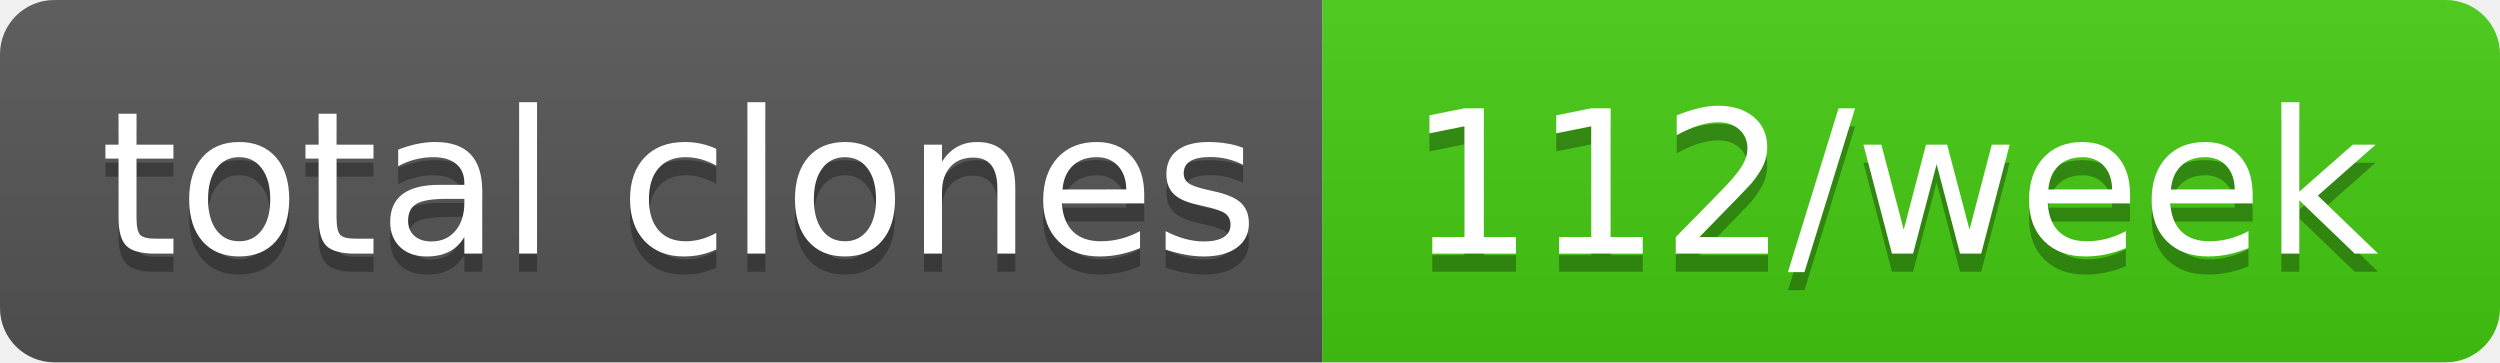
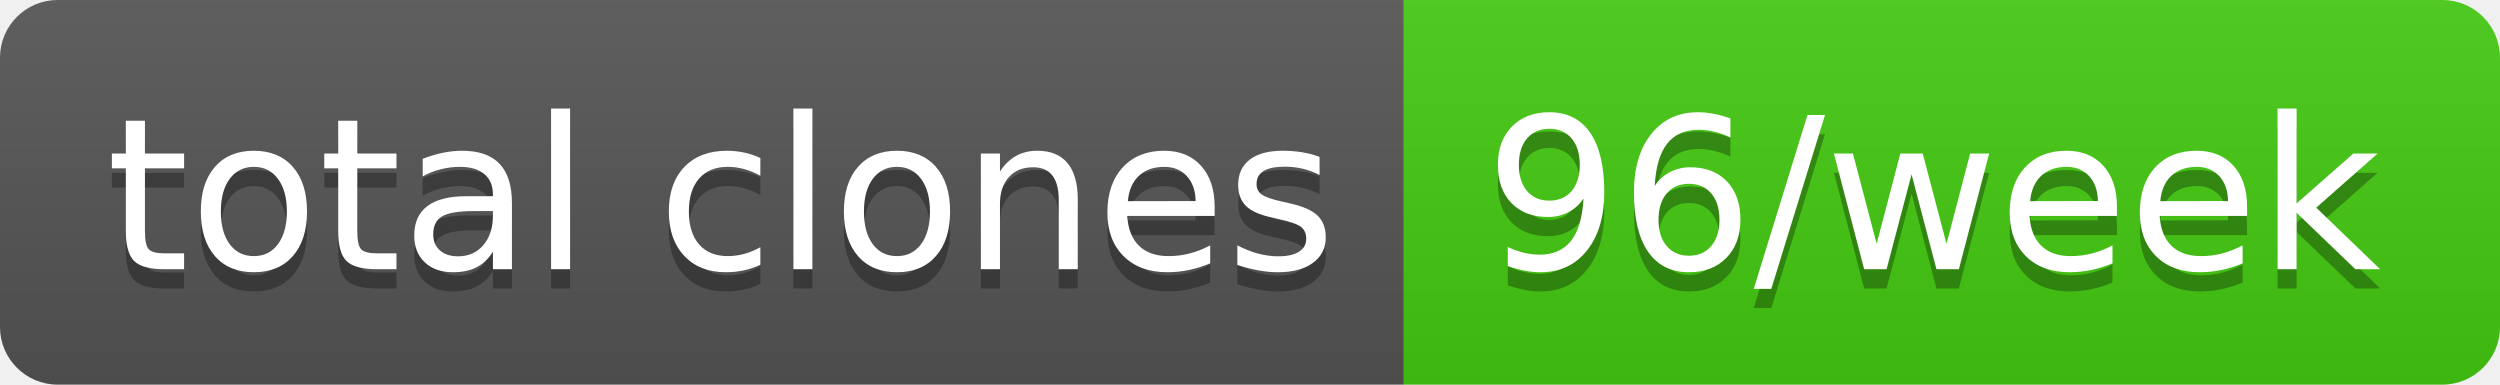
- <svg xmlns="http://www.w3.org/2000/svg" width="138" height="20" role="img" aria-label="total clones: 112/week">
+ <svg xmlns="http://www.w3.org/2000/svg" width="130" height="20" role="img" aria-label="total clones: 96/week">
  <linearGradient id="s" x2="0" y2="100%">
    <stop offset="0" stop-color="#bbb" stop-opacity=".1" />
    <stop offset="1" stop-opacity=".1" />
  </linearGradient>
  <clipPath id="r">
-     <rect width="138" height="20" rx="3" fill="#fff" />
+     <rect width="130" height="20" rx="3" fill="#fff" />
  </clipPath>
  <g clip-path="url(#r)">
    <rect width="73" height="20" fill="#555" />
-     <rect x="73" width="65" height="20" fill="#4c1" />
-     <rect width="138" height="20" fill="url(#s)" />
+     <rect x="73" width="57" height="20" fill="#4c1" />
+     <rect width="130" height="20" fill="url(#s)" />
  </g>
  <g fill="#fff" text-anchor="middle" font-family="Verdana,Geneva,DejaVu Sans,sans-serif" text-rendering="geometricPrecision" font-size="110">
    <text aria-hidden="true" x="375" y="150" fill="#010101" fill-opacity=".3" transform="scale(.1)" textLength="630">total clones</text>
    <text x="375" y="140" transform="scale(.1)" fill="#fff" textLength="630">total clones</text>
-     <text aria-hidden="true" x="1045" y="150" fill="#010101" fill-opacity=".3" transform="scale(.1)" textLength="550">112/week</text>
-     <text x="1045" y="140" transform="scale(.1)" fill="#fff" textLength="550">112/week</text>
+     <text aria-hidden="true" x="1005" y="150" fill="#010101" fill-opacity=".3" transform="scale(.1)" textLength="470">96/week</text>
+     <text x="1005" y="140" transform="scale(.1)" fill="#fff" textLength="470">96/week</text>
  </g>
</svg>
